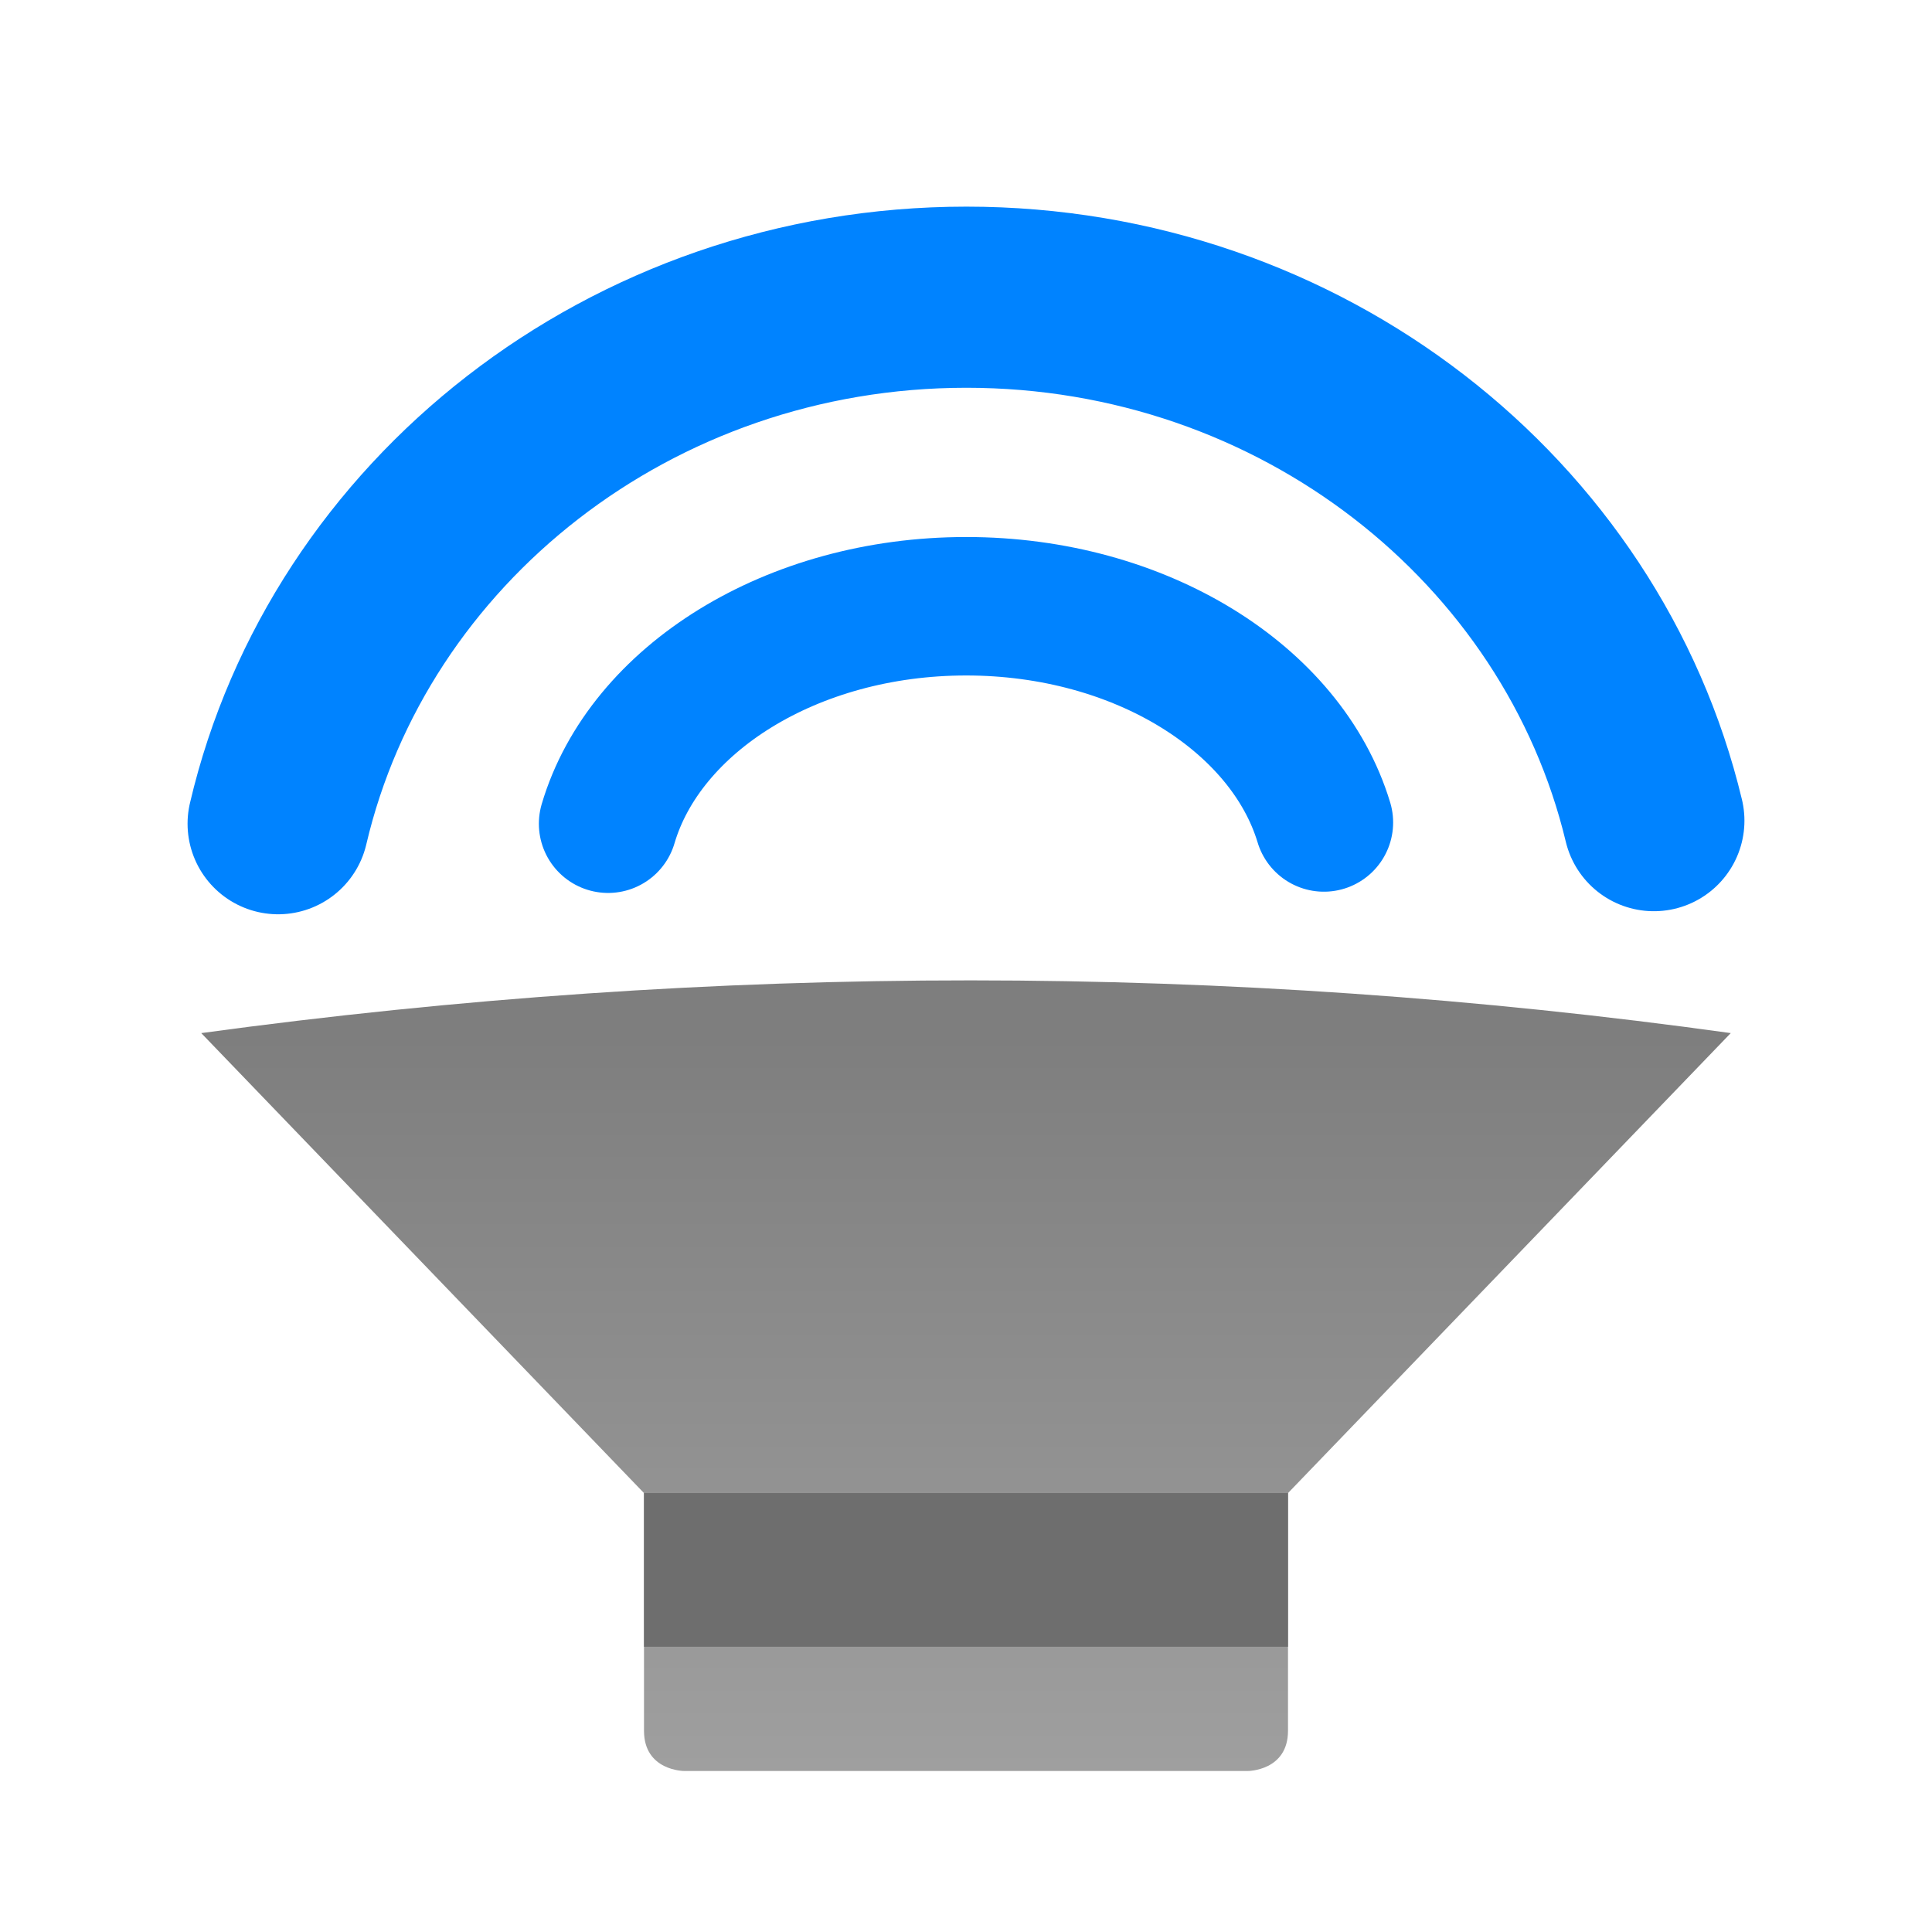
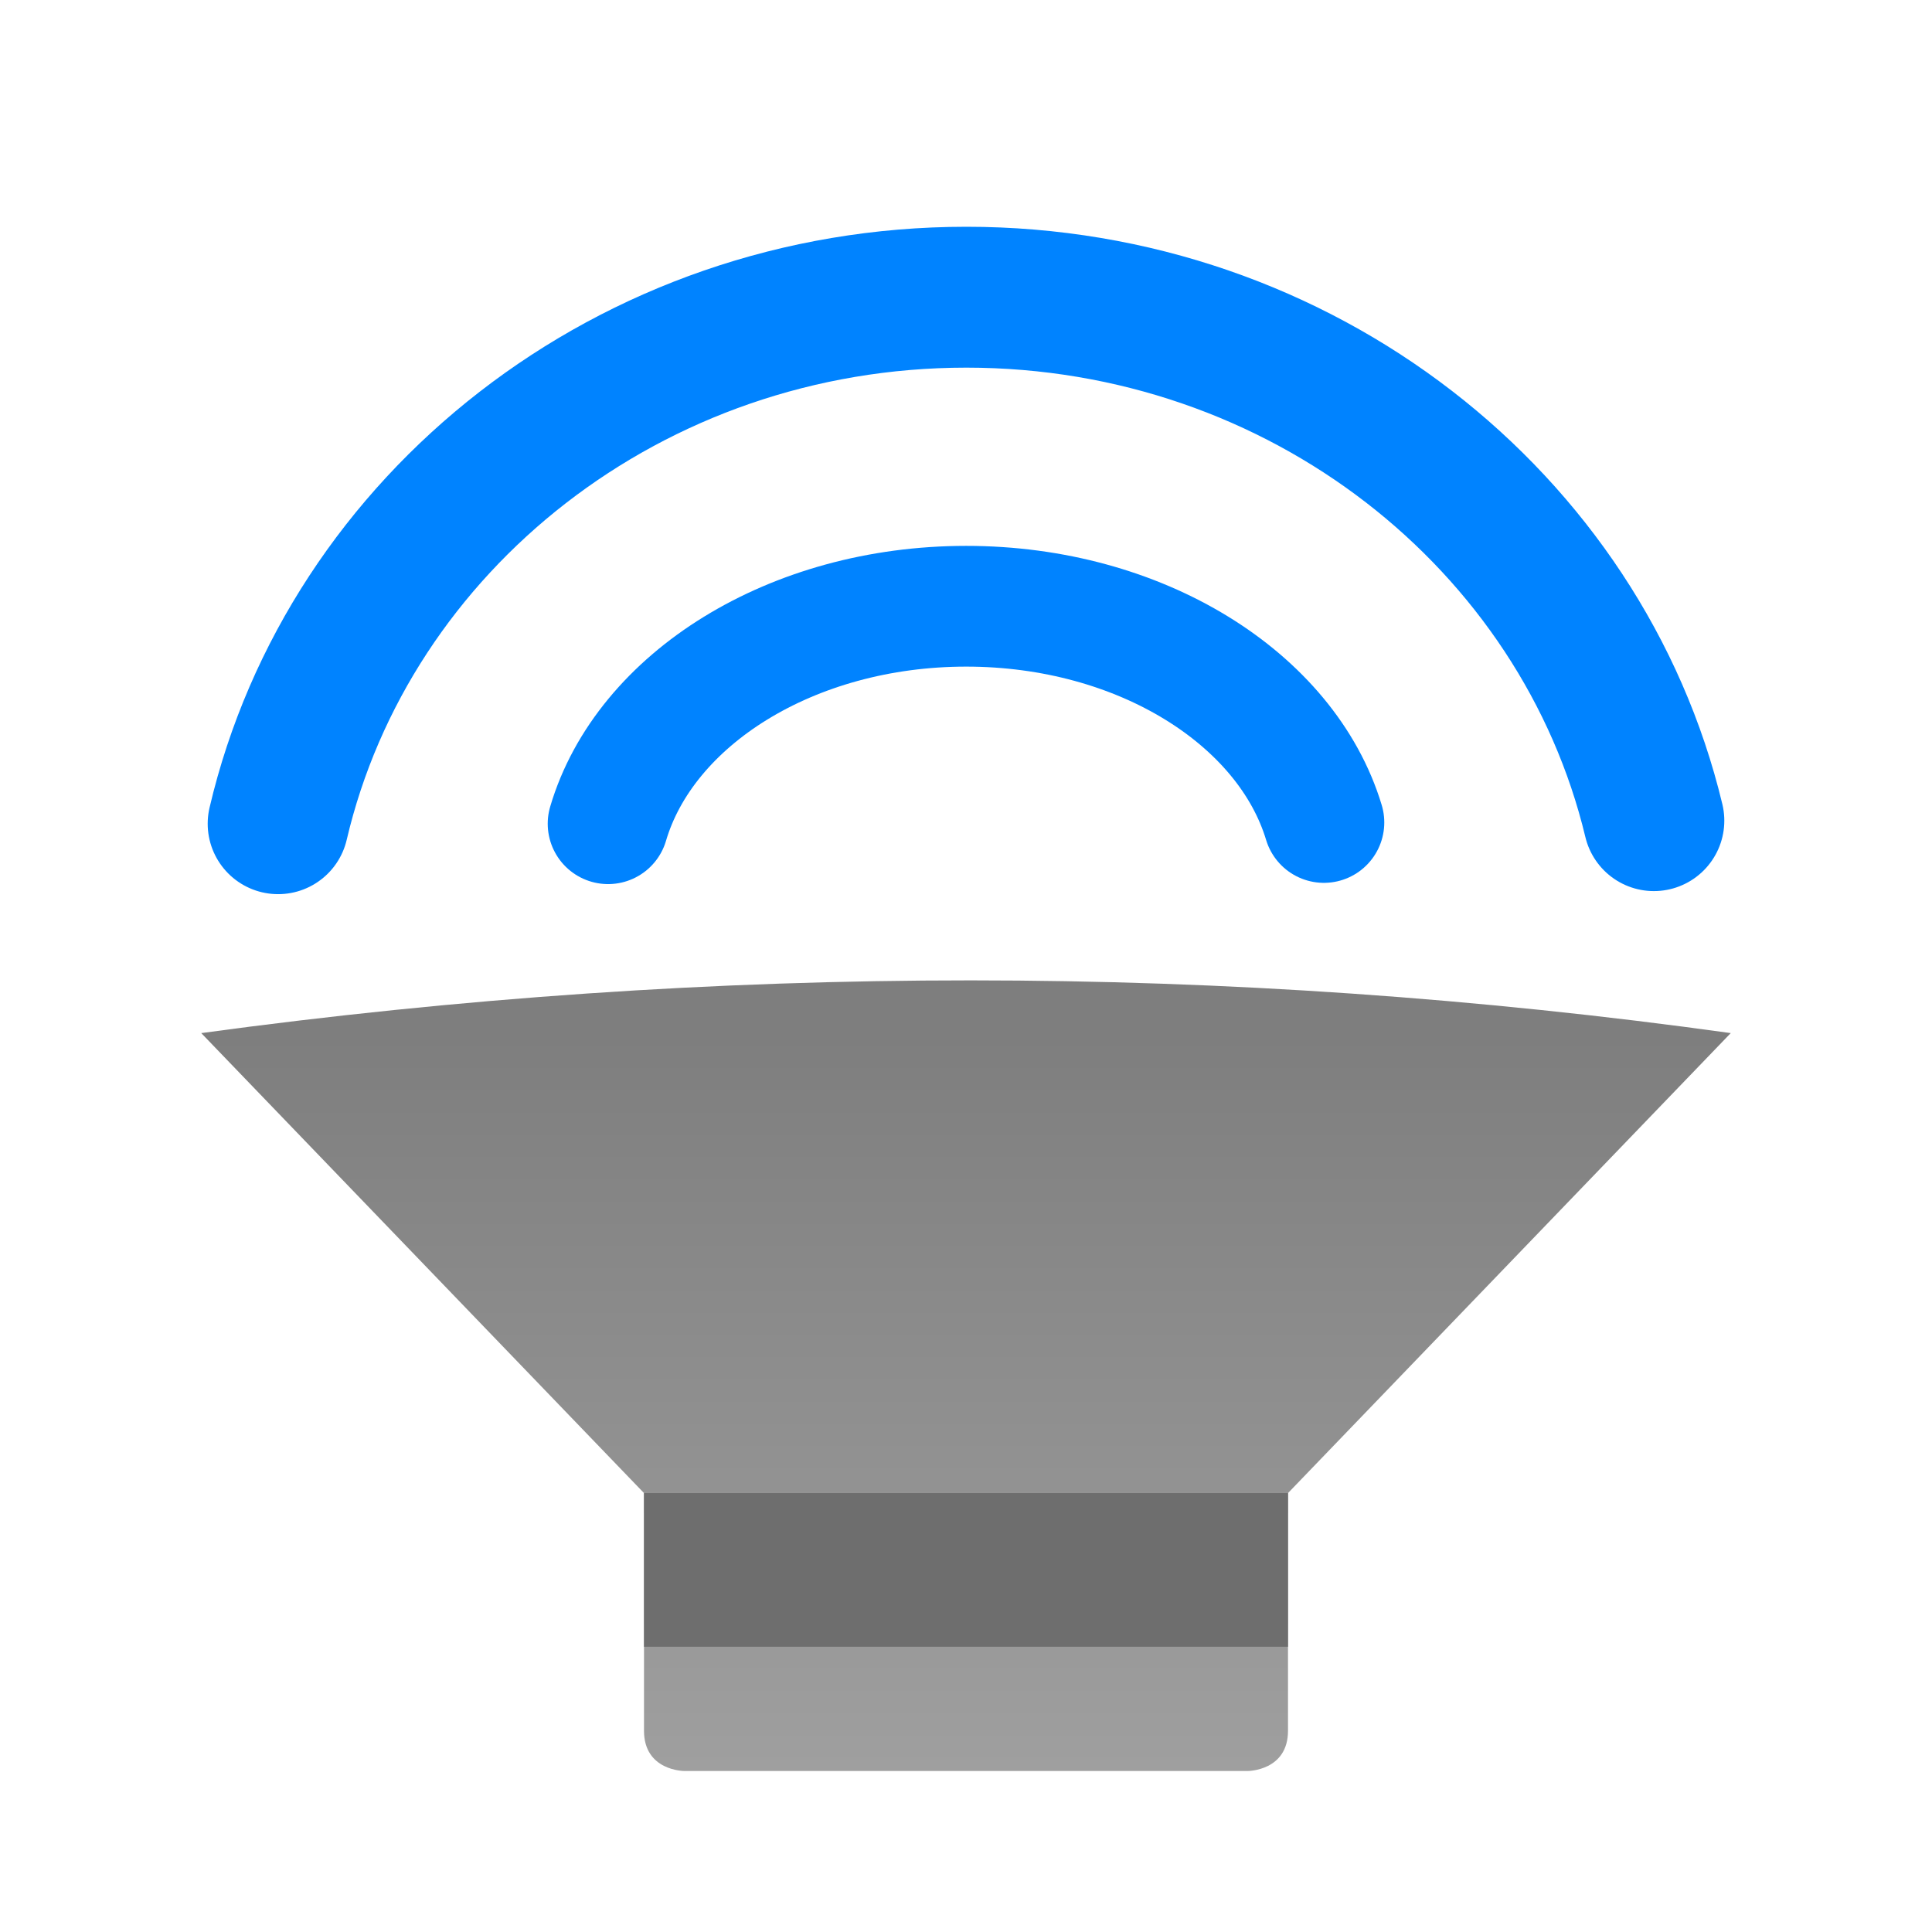
<svg xmlns="http://www.w3.org/2000/svg" style="clip-rule:evenodd;fill-rule:evenodd;stroke-linecap:round;stroke-linejoin:round;stroke-miterlimit:1.5" version="1.1" viewBox="0 0 48 48">
-   <path d="m41.09 20.389c-1.784-7.445-8.759-13.005-17.081-13.005-8.35 0-15.344 5.598-17.099 13.081" style="fill:none;stroke-width:4.5px;stroke:#0083ff" />
-   <path d="m32.892 20.434c-0.928-3.076-4.557-5.372-8.887-5.372-4.345 0-7.984 2.312-8.897 5.403" style="fill:none;stroke-width:3.44px;stroke:#0083ff" />
+   <path d="m41.09 20.389c-1.784-7.445-8.759-13.005-17.081-13.005-8.35 0-15.344 5.598-17.099 13.081" style="fill:none;stroke-width:3.5px;stroke:#0083ff" />
+   <path d="m32.892 20.434c-0.928-3.076-4.557-5.372-8.887-5.372-4.345 0-7.984 2.312-8.897 5.403" style="fill:none;stroke-width:3px;stroke:#0083ff" />
  <path d="m5 25.667l11 11.428v5.905c0 1 1 1 1 1h14s1 0 1-1v-5.905l11-11.428c-12.508-1.742-25.174-1.751-38 0z" style="fill-rule:nonzero;fill:url(#_Linear1)" />
  <rect x="16" y="37.095" width="16" height="3.818" style="fill:#6e6e6e" />
  <defs>
-     <linearGradient id="_Linear1" x2="1" gradientTransform="matrix(1.12254e-15,18.3325,18.3325,-1.12254e-15,24,25.6675)" gradientUnits="userSpaceOnUse">
+     <linearGradient id="_Linear1" x2="1" gradientTransform="matrix(1.12254e-15,18.3325,-18.3325,1.12254e-15,470.527,25.6675)" gradientUnits="userSpaceOnUse">
      <stop style="stop-color:#7e7e7e" offset="0" />
      <stop style="stop-color:#9f9f9f" offset="1" />
    </linearGradient>
  </defs>
</svg>
